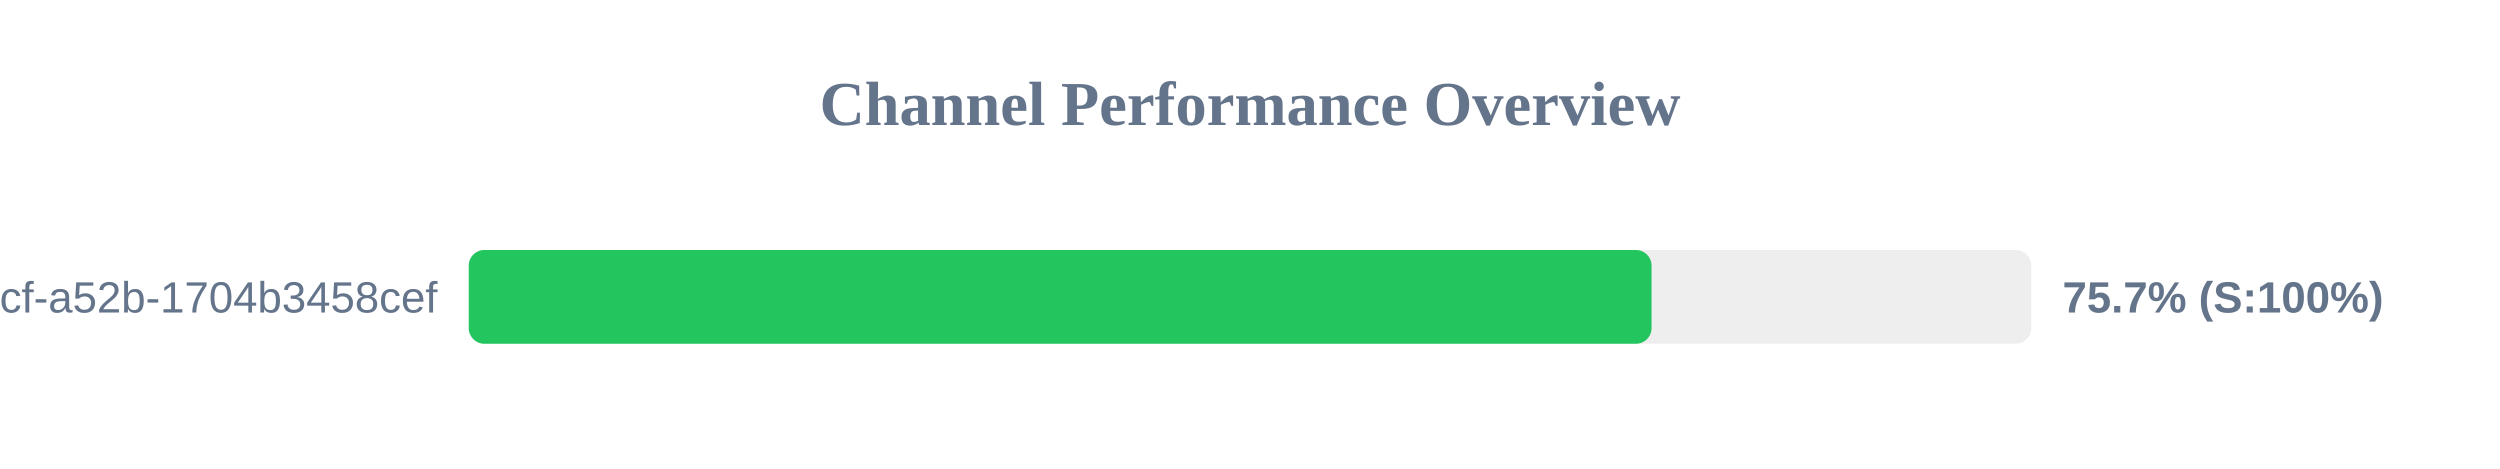
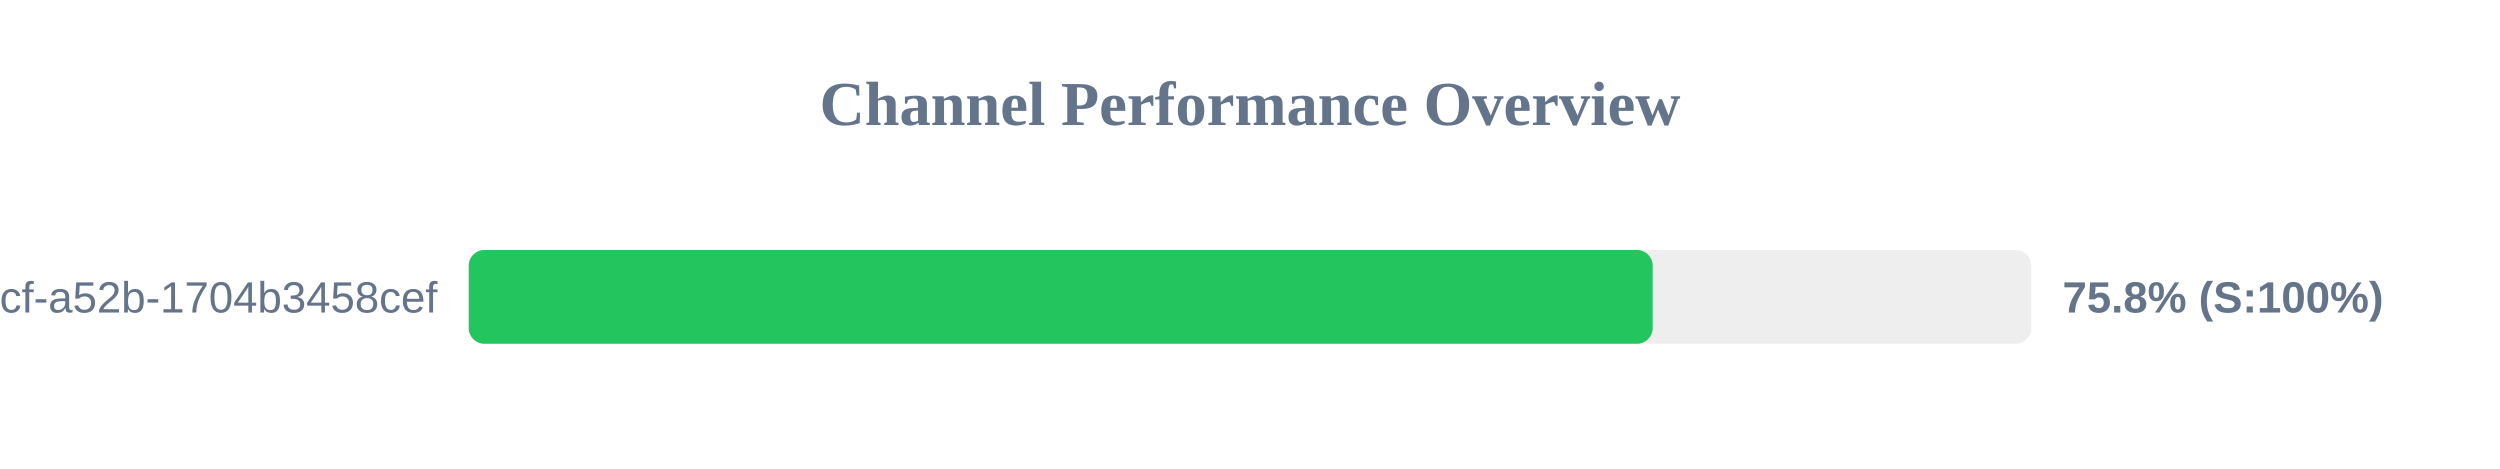
<svg xmlns="http://www.w3.org/2000/svg" width="800" height="150" version="1.1">
  <style>
        .row { font: 14px Arial; fill: #64748b; }
        .score { font: bold 14px Arial; fill: #64748b; }
    </style>
  <text x="400" y="40" text-anchor="middle" font-size="20px" font-weight="bold" fill="#64748b">Channel Performance Overview</text>
  <rect x="150" y="80" width="500" height="30" fill="#eee" rx="5" />
-   <rect x="150" y="80" width="378.5" height="30" fill="#22c55e" rx="5" />
+   <rect x="150" y="80" width="378.85" height="30" fill="#22c55e" rx="5" />
  <text x="140" y="100" text-anchor="end" class="row">?uuid=0cb527d9-6117-4bcf-a52b-1704b3458cef</text>
-   <text x="660" y="100" text-anchor="start" class="score">75.7% (S:100%)</text>
+   <text x="660" y="100" text-anchor="start" class="score">75.8% (S:100%)</text>
</svg>
